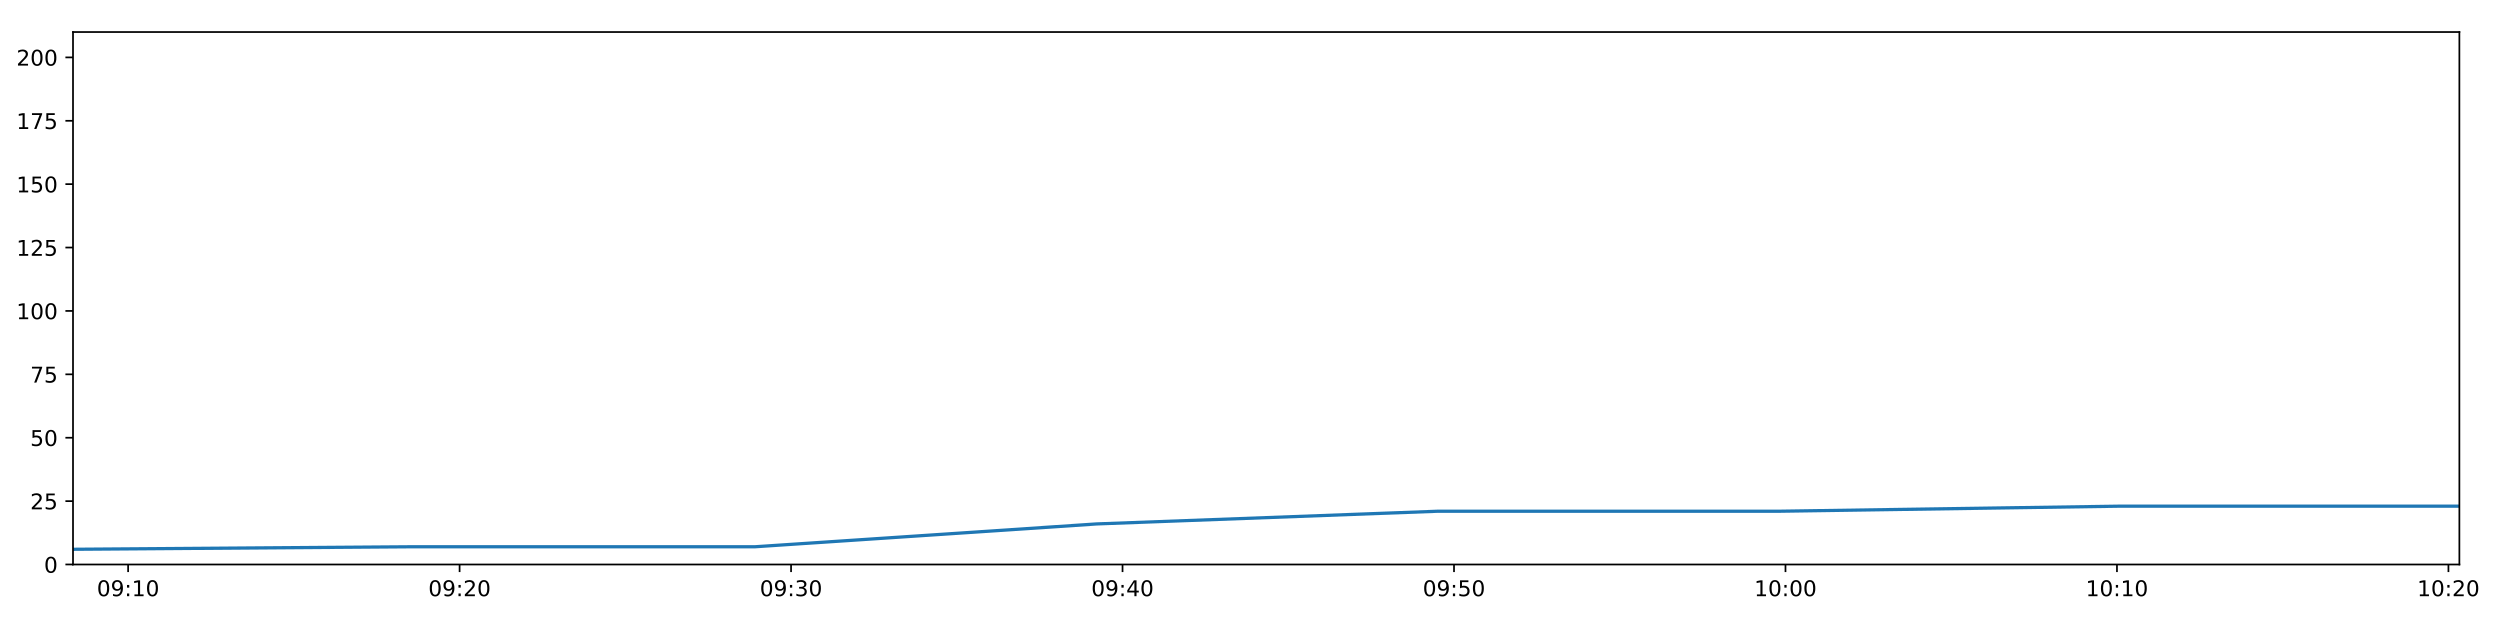
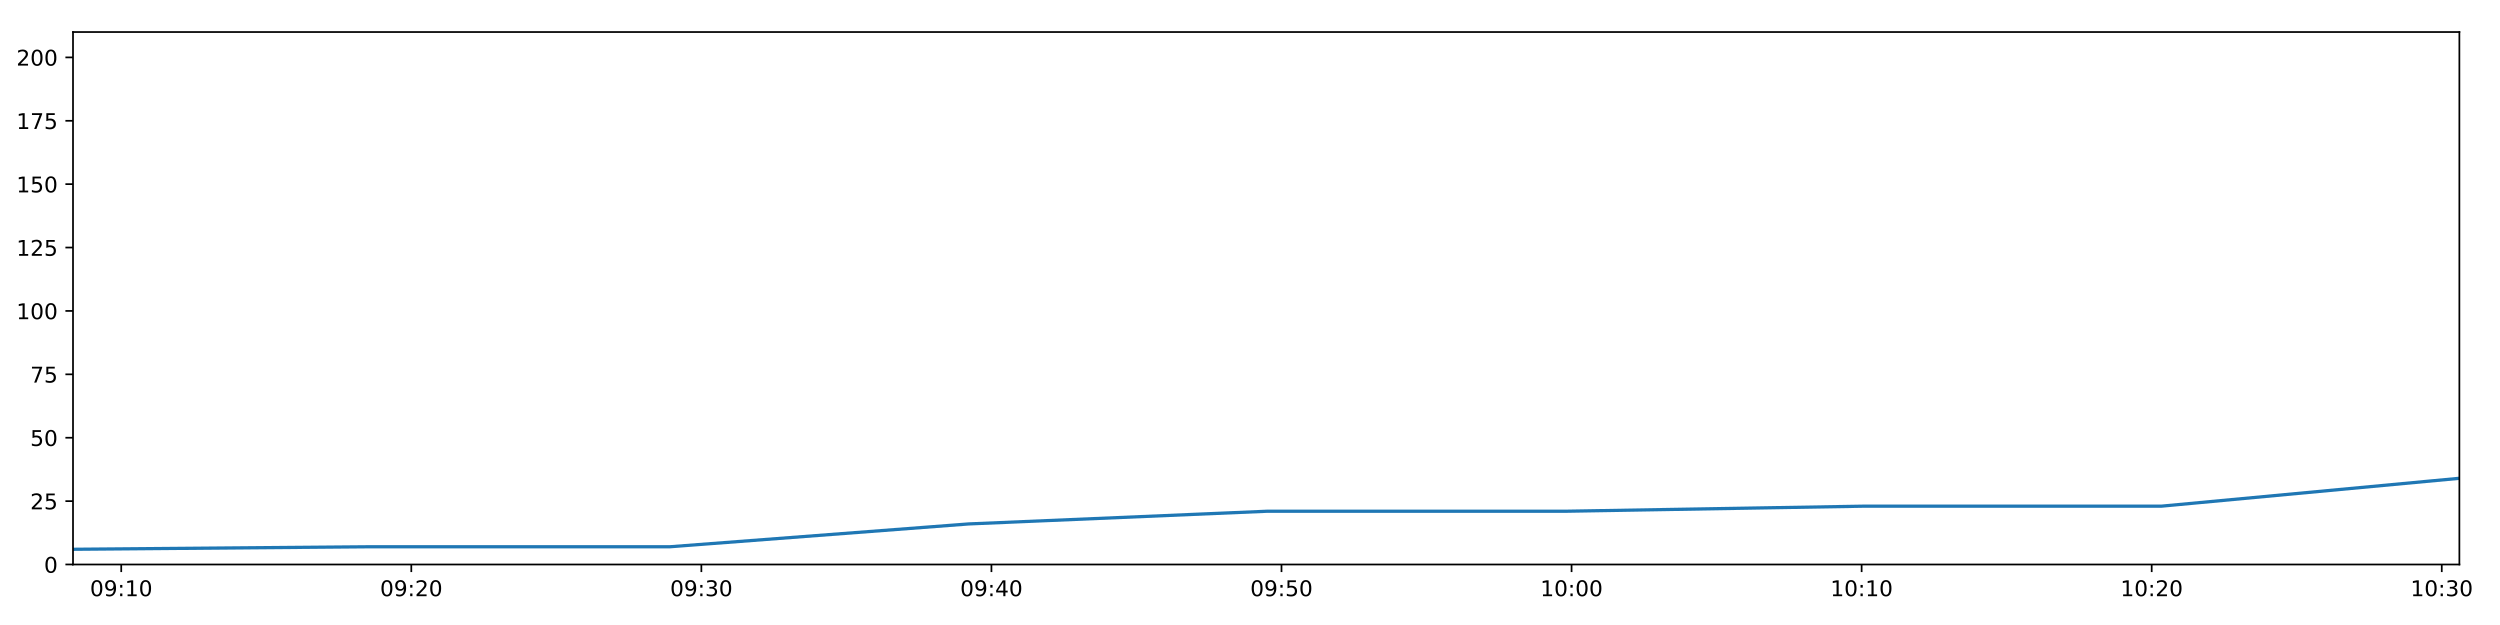
<svg xmlns="http://www.w3.org/2000/svg" xmlns:xlink="http://www.w3.org/1999/xlink" height="288pt" version="1.1" viewBox="0 0 1152 288" width="1152pt">
  <defs>
    <style type="text/css">
*{stroke-linecap:butt;stroke-linejoin:round;}
  </style>
  </defs>
  <g id="figure_1">
    <g id="patch_1">
      <path d="M 0 288  L 1152 288  L 1152 0  L 0 0  z " style="fill:#ffffff;" />
    </g>
    <g id="axes_1">
      <g id="patch_2">
        <path d="M 33.64 260.12  L 1133.28 260.12  L 1133.28 14.76  L 33.64 14.76  z " style="fill:#ffffff;" />
      </g>
      <g id="matplotlib.axis_1">
        <g id="xtick_1">
          <g id="line2d_1">
            <defs>
-               <path d="M 0 0  L 0 3.5  " id="m9ba0048ff9" style="stroke:#000000;stroke-width:0.8;" />
-             </defs>
-             <g>
-               <use style="stroke:#000000;stroke-width:0.8;" x="59.037" xlink:href="#m9ba0048ff9" y="260.12" />
+               <path d="M 0 0  L 0 3.5  " id="mb084f497fc" style="stroke:#000000;stroke-width:0.8;" />
+             </defs>
+             <g>
+               <use style="stroke:#000000;stroke-width:0.8;" x="55.864" xlink:href="#mb084f497fc" y="260.12" />
            </g>
          </g>
          <g id="text_1">
            <defs>
              <path d="M 31.781 66.406  Q 24.172 66.406 20.328 58.906  Q 16.5 51.422 16.5 36.375  Q 16.5 21.391 20.328 13.891  Q 24.172 6.391 31.781 6.391  Q 39.453 6.391 43.281 13.891  Q 47.125 21.391 47.125 36.375  Q 47.125 51.422 43.281 58.906  Q 39.453 66.406 31.781 66.406  z M 31.781 74.219  Q 44.047 74.219 50.516 64.516  Q 56.984 54.828 56.984 36.375  Q 56.984 17.969 50.516 8.266  Q 44.047 -1.422 31.781 -1.422  Q 19.531 -1.422 13.062 8.266  Q 6.594 17.969 6.594 36.375  Q 6.594 54.828 13.062 64.516  Q 19.531 74.219 31.781 74.219  z " id="DejaVuSans-48" />
              <path d="M 10.984 1.516  L 10.984 10.5  Q 14.703 8.734 18.5 7.812  Q 22.312 6.891 25.984 6.891  Q 35.75 6.891 40.891 13.453  Q 46.047 20.016 46.781 33.406  Q 43.953 29.203 39.594 26.953  Q 35.25 24.703 29.984 24.703  Q 19.047 24.703 12.672 31.312  Q 6.297 37.938 6.297 49.422  Q 6.297 60.641 12.938 67.422  Q 19.578 74.219 30.609 74.219  Q 43.266 74.219 49.922 64.516  Q 56.594 54.828 56.594 36.375  Q 56.594 19.141 48.406 8.859  Q 40.234 -1.422 26.422 -1.422  Q 22.703 -1.422 18.891 -0.688  Q 15.094 0.047 10.984 1.516  z M 30.609 32.422  Q 37.25 32.422 41.125 36.953  Q 45.016 41.5 45.016 49.422  Q 45.016 57.281 41.125 61.844  Q 37.25 66.406 30.609 66.406  Q 23.969 66.406 20.094 61.844  Q 16.219 57.281 16.219 49.422  Q 16.219 41.5 20.094 36.953  Q 23.969 32.422 30.609 32.422  z " id="DejaVuSans-57" />
              <path d="M 11.719 12.406  L 22.016 12.406  L 22.016 0  L 11.719 0  z M 11.719 51.703  L 22.016 51.703  L 22.016 39.312  L 11.719 39.312  z " id="DejaVuSans-58" />
              <path d="M 12.406 8.297  L 28.516 8.297  L 28.516 63.922  L 10.984 60.406  L 10.984 69.391  L 28.422 72.906  L 38.281 72.906  L 38.281 8.297  L 54.391 8.297  L 54.391 0  L 12.406 0  z " id="DejaVuSans-49" />
            </defs>
-             <g transform="translate(44.62755 274.7184)scale(0.1 -0.1)">
+             <g transform="translate(41.45504 274.7184)scale(0.1 -0.1)">
              <use xlink:href="#DejaVuSans-48" />
              <use x="63.623" xlink:href="#DejaVuSans-57" />
              <use x="127.246" xlink:href="#DejaVuSans-58" />
              <use x="160.938" xlink:href="#DejaVuSans-49" />
              <use x="224.561" xlink:href="#DejaVuSans-48" />
            </g>
          </g>
        </g>
        <g id="xtick_2">
          <g id="line2d_2">
            <g>
-               <use style="stroke:#000000;stroke-width:0.8;" x="211.78" xlink:href="#m9ba0048ff9" y="260.12" />
+               <use style="stroke:#000000;stroke-width:0.8;" x="189.527" xlink:href="#mb084f497fc" y="260.12" />
            </g>
          </g>
          <g id="text_2">
            <defs>
              <path d="M 19.188 8.297  L 53.609 8.297  L 53.609 0  L 7.328 0  L 7.328 8.297  Q 12.938 14.109 22.625 23.891  Q 32.328 33.688 34.812 36.531  Q 39.547 41.844 41.422 45.531  Q 43.312 49.219 43.312 52.781  Q 43.312 58.594 39.234 62.25  Q 35.156 65.922 28.609 65.922  Q 23.969 65.922 18.812 64.312  Q 13.672 62.703 7.812 59.422  L 7.812 69.391  Q 13.766 71.781 18.938 73  Q 24.125 74.219 28.422 74.219  Q 39.75 74.219 46.484 68.547  Q 53.219 62.891 53.219 53.422  Q 53.219 48.922 51.531 44.891  Q 49.859 40.875 45.406 35.406  Q 44.188 33.984 37.641 27.219  Q 31.109 20.453 19.188 8.297  z " id="DejaVuSans-50" />
            </defs>
-             <g transform="translate(197.3703 274.7184)scale(0.1 -0.1)">
+             <g transform="translate(175.1176 274.7184)scale(0.1 -0.1)">
              <use xlink:href="#DejaVuSans-48" />
              <use x="63.623" xlink:href="#DejaVuSans-57" />
              <use x="127.246" xlink:href="#DejaVuSans-58" />
              <use x="160.938" xlink:href="#DejaVuSans-50" />
              <use x="224.561" xlink:href="#DejaVuSans-48" />
            </g>
          </g>
        </g>
        <g id="xtick_3">
          <g id="line2d_3">
            <g>
-               <use style="stroke:#000000;stroke-width:0.8;" x="364.522" xlink:href="#m9ba0048ff9" y="260.12" />
+               <use style="stroke:#000000;stroke-width:0.8;" x="323.189" xlink:href="#mb084f497fc" y="260.12" />
            </g>
          </g>
          <g id="text_3">
            <defs>
              <path d="M 40.578 39.312  Q 47.656 37.797 51.625 33  Q 55.609 28.219 55.609 21.188  Q 55.609 10.406 48.188 4.484  Q 40.766 -1.422 27.094 -1.422  Q 22.516 -1.422 17.656 -0.516  Q 12.797 0.391 7.625 2.203  L 7.625 11.719  Q 11.719 9.328 16.594 8.109  Q 21.484 6.891 26.812 6.891  Q 36.078 6.891 40.938 10.547  Q 45.797 14.203 45.797 21.188  Q 45.797 27.641 41.281 31.266  Q 36.766 34.906 28.719 34.906  L 20.219 34.906  L 20.219 43.016  L 29.109 43.016  Q 36.375 43.016 40.234 45.922  Q 44.094 48.828 44.094 54.297  Q 44.094 59.906 40.109 62.906  Q 36.141 65.922 28.719 65.922  Q 24.656 65.922 20.016 65.031  Q 15.375 64.156 9.812 62.312  L 9.812 71.094  Q 15.438 72.656 20.344 73.438  Q 25.25 74.219 29.594 74.219  Q 40.828 74.219 47.359 69.109  Q 53.906 64.016 53.906 55.328  Q 53.906 49.266 50.438 45.094  Q 46.969 40.922 40.578 39.312  z " id="DejaVuSans-51" />
            </defs>
-             <g transform="translate(350.113 274.7184)scale(0.1 -0.1)">
+             <g transform="translate(308.7801 274.7184)scale(0.1 -0.1)">
              <use xlink:href="#DejaVuSans-48" />
              <use x="63.623" xlink:href="#DejaVuSans-57" />
              <use x="127.246" xlink:href="#DejaVuSans-58" />
              <use x="160.938" xlink:href="#DejaVuSans-51" />
              <use x="224.561" xlink:href="#DejaVuSans-48" />
            </g>
          </g>
        </g>
        <g id="xtick_4">
          <g id="line2d_4">
            <g>
-               <use style="stroke:#000000;stroke-width:0.8;" x="517.265" xlink:href="#m9ba0048ff9" y="260.12" />
+               <use style="stroke:#000000;stroke-width:0.8;" x="456.852" xlink:href="#mb084f497fc" y="260.12" />
            </g>
          </g>
          <g id="text_4">
            <defs>
              <path d="M 37.797 64.312  L 12.891 25.391  L 37.797 25.391  z M 35.203 72.906  L 47.609 72.906  L 47.609 25.391  L 58.016 25.391  L 58.016 17.188  L 47.609 17.188  L 47.609 0  L 37.797 0  L 37.797 17.188  L 4.891 17.188  L 4.891 26.703  z " id="DejaVuSans-52" />
            </defs>
-             <g transform="translate(502.8557 274.7184)scale(0.1 -0.1)">
+             <g transform="translate(442.4426 274.7184)scale(0.1 -0.1)">
              <use xlink:href="#DejaVuSans-48" />
              <use x="63.623" xlink:href="#DejaVuSans-57" />
              <use x="127.246" xlink:href="#DejaVuSans-58" />
              <use x="160.938" xlink:href="#DejaVuSans-52" />
              <use x="224.561" xlink:href="#DejaVuSans-48" />
            </g>
          </g>
        </g>
        <g id="xtick_5">
          <g id="line2d_5">
            <g>
-               <use style="stroke:#000000;stroke-width:0.8;" x="670.008" xlink:href="#m9ba0048ff9" y="260.12" />
+               <use style="stroke:#000000;stroke-width:0.8;" x="590.514" xlink:href="#mb084f497fc" y="260.12" />
            </g>
          </g>
          <g id="text_5">
            <defs>
              <path d="M 10.797 72.906  L 49.516 72.906  L 49.516 64.594  L 19.828 64.594  L 19.828 46.734  Q 21.969 47.469 24.109 47.828  Q 26.266 48.188 28.422 48.188  Q 40.625 48.188 47.75 41.5  Q 54.891 34.812 54.891 23.391  Q 54.891 11.625 47.562 5.094  Q 40.234 -1.422 26.906 -1.422  Q 22.312 -1.422 17.547 -0.641  Q 12.797 0.141 7.719 1.703  L 7.719 11.625  Q 12.109 9.234 16.797 8.062  Q 21.484 6.891 26.703 6.891  Q 35.156 6.891 40.078 11.328  Q 45.016 15.766 45.016 23.391  Q 45.016 31 40.078 35.438  Q 35.156 39.891 26.703 39.891  Q 22.75 39.891 18.812 39.016  Q 14.891 38.141 10.797 36.281  z " id="DejaVuSans-53" />
            </defs>
-             <g transform="translate(655.5984 274.7184)scale(0.1 -0.1)">
+             <g transform="translate(576.1051 274.7184)scale(0.1 -0.1)">
              <use xlink:href="#DejaVuSans-48" />
              <use x="63.623" xlink:href="#DejaVuSans-57" />
              <use x="127.246" xlink:href="#DejaVuSans-58" />
              <use x="160.938" xlink:href="#DejaVuSans-53" />
              <use x="224.561" xlink:href="#DejaVuSans-48" />
            </g>
          </g>
        </g>
        <g id="xtick_6">
          <g id="line2d_6">
            <g>
-               <use style="stroke:#000000;stroke-width:0.8;" x="822.751" xlink:href="#m9ba0048ff9" y="260.12" />
+               <use style="stroke:#000000;stroke-width:0.8;" x="724.177" xlink:href="#mb084f497fc" y="260.12" />
            </g>
          </g>
          <g id="text_6">
-             <g transform="translate(808.3412 274.7184)scale(0.1 -0.1)">
+             <g transform="translate(709.7676 274.7184)scale(0.1 -0.1)">
              <use xlink:href="#DejaVuSans-49" />
              <use x="63.623" xlink:href="#DejaVuSans-48" />
              <use x="127.246" xlink:href="#DejaVuSans-58" />
              <use x="160.938" xlink:href="#DejaVuSans-48" />
              <use x="224.561" xlink:href="#DejaVuSans-48" />
            </g>
          </g>
        </g>
        <g id="xtick_7">
          <g id="line2d_7">
            <g>
-               <use style="stroke:#000000;stroke-width:0.8;" x="975.493" xlink:href="#m9ba0048ff9" y="260.12" />
+               <use style="stroke:#000000;stroke-width:0.8;" x="857.839" xlink:href="#mb084f497fc" y="260.12" />
            </g>
          </g>
          <g id="text_7">
-             <g transform="translate(961.0839 274.7184)scale(0.1 -0.1)">
+             <g transform="translate(843.4301 274.7184)scale(0.1 -0.1)">
              <use xlink:href="#DejaVuSans-49" />
              <use x="63.623" xlink:href="#DejaVuSans-48" />
              <use x="127.246" xlink:href="#DejaVuSans-58" />
              <use x="160.938" xlink:href="#DejaVuSans-49" />
              <use x="224.561" xlink:href="#DejaVuSans-48" />
            </g>
          </g>
        </g>
        <g id="xtick_8">
          <g id="line2d_8">
            <g>
-               <use style="stroke:#000000;stroke-width:0.8;" x="1128.236" xlink:href="#m9ba0048ff9" y="260.12" />
+               <use style="stroke:#000000;stroke-width:0.8;" x="991.502" xlink:href="#mb084f497fc" y="260.12" />
            </g>
          </g>
          <g id="text_8">
-             <g transform="translate(1113.827 274.7184)scale(0.1 -0.1)">
+             <g transform="translate(977.0926 274.7184)scale(0.1 -0.1)">
              <use xlink:href="#DejaVuSans-49" />
              <use x="63.623" xlink:href="#DejaVuSans-48" />
              <use x="127.246" xlink:href="#DejaVuSans-58" />
              <use x="160.938" xlink:href="#DejaVuSans-50" />
+               <use x="224.561" xlink:href="#DejaVuSans-48" />
+             </g>
+           </g>
+         </g>
+         <g id="xtick_9">
+           <g id="line2d_9">
+             <g>
+               <use style="stroke:#000000;stroke-width:0.8;" x="1125.165" xlink:href="#mb084f497fc" y="260.12" />
+             </g>
+           </g>
+           <g id="text_9">
+             <g transform="translate(1110.755 274.7184)scale(0.1 -0.1)">
+               <use xlink:href="#DejaVuSans-49" />
+               <use x="63.623" xlink:href="#DejaVuSans-48" />
+               <use x="127.246" xlink:href="#DejaVuSans-58" />
+               <use x="160.938" xlink:href="#DejaVuSans-51" />
              <use x="224.561" xlink:href="#DejaVuSans-48" />
            </g>
          </g>
        </g>
      </g>
      <g id="matplotlib.axis_2">
        <g id="ytick_1">
-           <g id="line2d_9">
-             <defs>
-               <path d="M 0 0  L -3.5 0  " id="mc4bf8349c2" style="stroke:#000000;stroke-width:0.8;" />
-             </defs>
-             <g>
-               <use style="stroke:#000000;stroke-width:0.8;" x="33.64" xlink:href="#mc4bf8349c2" y="260.12" />
-             </g>
-           </g>
-           <g id="text_9">
+           <g id="line2d_10">
+             <defs>
+               <path d="M 0 0  L -3.5 0  " id="ma0ec7b288a" style="stroke:#000000;stroke-width:0.8;" />
+             </defs>
+             <g>
+               <use style="stroke:#000000;stroke-width:0.8;" x="33.64" xlink:href="#ma0ec7b288a" y="260.12" />
+             </g>
+           </g>
+           <g id="text_10">
            <g transform="translate(20.2775 263.9192)scale(0.1 -0.1)">
              <use xlink:href="#DejaVuSans-48" />
            </g>
          </g>
        </g>
        <g id="ytick_2">
-           <g id="line2d_10">
-             <g>
-               <use style="stroke:#000000;stroke-width:0.8;" x="33.64" xlink:href="#mc4bf8349c2" y="230.91" />
-             </g>
-           </g>
-           <g id="text_10">
+           <g id="line2d_11">
+             <g>
+               <use style="stroke:#000000;stroke-width:0.8;" x="33.64" xlink:href="#ma0ec7b288a" y="230.91" />
+             </g>
+           </g>
+           <g id="text_11">
            <g transform="translate(13.915 234.7097)scale(0.1 -0.1)">
              <use xlink:href="#DejaVuSans-50" />
              <use x="63.623" xlink:href="#DejaVuSans-53" />
            </g>
          </g>
        </g>
        <g id="ytick_3">
-           <g id="line2d_11">
-             <g>
-               <use style="stroke:#000000;stroke-width:0.8;" x="33.64" xlink:href="#mc4bf8349c2" y="201.701" />
-             </g>
-           </g>
-           <g id="text_11">
+           <g id="line2d_12">
+             <g>
+               <use style="stroke:#000000;stroke-width:0.8;" x="33.64" xlink:href="#ma0ec7b288a" y="201.701" />
+             </g>
+           </g>
+           <g id="text_12">
            <g transform="translate(13.915 205.5002)scale(0.1 -0.1)">
              <use xlink:href="#DejaVuSans-53" />
              <use x="63.623" xlink:href="#DejaVuSans-48" />
            </g>
          </g>
        </g>
        <g id="ytick_4">
-           <g id="line2d_12">
-             <g>
-               <use style="stroke:#000000;stroke-width:0.8;" x="33.64" xlink:href="#mc4bf8349c2" y="172.491" />
-             </g>
-           </g>
-           <g id="text_12">
+           <g id="line2d_13">
+             <g>
+               <use style="stroke:#000000;stroke-width:0.8;" x="33.64" xlink:href="#ma0ec7b288a" y="172.491" />
+             </g>
+           </g>
+           <g id="text_13">
            <defs>
              <path d="M 8.203 72.906  L 55.078 72.906  L 55.078 68.703  L 28.609 0  L 18.312 0  L 43.219 64.594  L 8.203 64.594  z " id="DejaVuSans-55" />
            </defs>
            <g transform="translate(13.915 176.2906)scale(0.1 -0.1)">
              <use xlink:href="#DejaVuSans-55" />
              <use x="63.623" xlink:href="#DejaVuSans-53" />
            </g>
          </g>
        </g>
        <g id="ytick_5">
-           <g id="line2d_13">
-             <g>
-               <use style="stroke:#000000;stroke-width:0.8;" x="33.64" xlink:href="#mc4bf8349c2" y="143.282" />
-             </g>
-           </g>
-           <g id="text_13">
+           <g id="line2d_14">
+             <g>
+               <use style="stroke:#000000;stroke-width:0.8;" x="33.64" xlink:href="#ma0ec7b288a" y="143.282" />
+             </g>
+           </g>
+           <g id="text_14">
            <g transform="translate(7.5525 147.0811)scale(0.1 -0.1)">
              <use xlink:href="#DejaVuSans-49" />
              <use x="63.623" xlink:href="#DejaVuSans-48" />
              <use x="127.246" xlink:href="#DejaVuSans-48" />
            </g>
          </g>
        </g>
        <g id="ytick_6">
-           <g id="line2d_14">
-             <g>
-               <use style="stroke:#000000;stroke-width:0.8;" x="33.64" xlink:href="#mc4bf8349c2" y="114.072" />
-             </g>
-           </g>
-           <g id="text_14">
+           <g id="line2d_15">
+             <g>
+               <use style="stroke:#000000;stroke-width:0.8;" x="33.64" xlink:href="#ma0ec7b288a" y="114.072" />
+             </g>
+           </g>
+           <g id="text_15">
            <g transform="translate(7.5525 117.8716)scale(0.1 -0.1)">
              <use xlink:href="#DejaVuSans-49" />
              <use x="63.623" xlink:href="#DejaVuSans-50" />
              <use x="127.246" xlink:href="#DejaVuSans-53" />
            </g>
          </g>
        </g>
        <g id="ytick_7">
-           <g id="line2d_15">
-             <g>
-               <use style="stroke:#000000;stroke-width:0.8;" x="33.64" xlink:href="#mc4bf8349c2" y="84.863" />
-             </g>
-           </g>
-           <g id="text_15">
+           <g id="line2d_16">
+             <g>
+               <use style="stroke:#000000;stroke-width:0.8;" x="33.64" xlink:href="#ma0ec7b288a" y="84.863" />
+             </g>
+           </g>
+           <g id="text_16">
            <g transform="translate(7.5525 88.66208)scale(0.1 -0.1)">
              <use xlink:href="#DejaVuSans-49" />
              <use x="63.623" xlink:href="#DejaVuSans-53" />
              <use x="127.246" xlink:href="#DejaVuSans-48" />
            </g>
          </g>
        </g>
        <g id="ytick_8">
-           <g id="line2d_16">
-             <g>
-               <use style="stroke:#000000;stroke-width:0.8;" x="33.64" xlink:href="#mc4bf8349c2" y="55.653" />
-             </g>
-           </g>
-           <g id="text_16">
+           <g id="line2d_17">
+             <g>
+               <use style="stroke:#000000;stroke-width:0.8;" x="33.64" xlink:href="#ma0ec7b288a" y="55.653" />
+             </g>
+           </g>
+           <g id="text_17">
            <g transform="translate(7.5525 59.45255)scale(0.1 -0.1)">
              <use xlink:href="#DejaVuSans-49" />
              <use x="63.623" xlink:href="#DejaVuSans-55" />
              <use x="127.246" xlink:href="#DejaVuSans-53" />
            </g>
          </g>
        </g>
        <g id="ytick_9">
-           <g id="line2d_17">
-             <g>
-               <use style="stroke:#000000;stroke-width:0.8;" x="33.64" xlink:href="#mc4bf8349c2" y="26.444" />
-             </g>
-           </g>
-           <g id="text_17">
+           <g id="line2d_18">
+             <g>
+               <use style="stroke:#000000;stroke-width:0.8;" x="33.64" xlink:href="#ma0ec7b288a" y="26.444" />
+             </g>
+           </g>
+           <g id="text_18">
            <g transform="translate(7.5525 30.24303)scale(0.1 -0.1)">
              <use xlink:href="#DejaVuSans-50" />
              <use x="63.623" xlink:href="#DejaVuSans-48" />
              <use x="127.246" xlink:href="#DejaVuSans-48" />
            </g>
          </g>
        </g>
      </g>
-       <g id="line2d_18">
-         <path clip-path="url(#p6f40b84b1a)" d="M 33.64 253.11  L 190.768 251.941  L 348.026 251.941  L 505.299 241.426  L 662.274 235.584  L 819.269 235.584  L 976.312 233.247  L 1133.28 233.247  " style="fill:none;stroke:#1f77b4;stroke-linecap:square;stroke-width:1.5;" />
+       <g id="line2d_19">
+         <path clip-path="url(#pde8fb0e2ce)" d="M 33.64 253.11  L 171.14 251.941  L 308.754 251.941  L 446.38 241.426  L 583.746 235.584  L 721.13 235.584  L 858.556 233.247  L 995.916 233.247  L 1133.28 220.395  " style="fill:none;stroke:#1f77b4;stroke-linecap:square;stroke-width:1.5;" />
      </g>
      <g id="patch_3">
        <path d="M 33.64 260.12  L 33.64 14.76  " style="fill:none;stroke:#000000;stroke-linecap:square;stroke-linejoin:miter;stroke-width:0.8;" />
      </g>
      <g id="patch_4">
        <path d="M 1133.28 260.12  L 1133.28 14.76  " style="fill:none;stroke:#000000;stroke-linecap:square;stroke-linejoin:miter;stroke-width:0.8;" />
      </g>
      <g id="patch_5">
        <path d="M 33.64 260.12  L 1133.28 260.12  " style="fill:none;stroke:#000000;stroke-linecap:square;stroke-linejoin:miter;stroke-width:0.8;" />
      </g>
      <g id="patch_6">
        <path d="M 33.64 14.76  L 1133.28 14.76  " style="fill:none;stroke:#000000;stroke-linecap:square;stroke-linejoin:miter;stroke-width:0.8;" />
      </g>
    </g>
  </g>
  <defs>
-     <clipPath id="p6f40b84b1a">
+     <clipPath id="pde8fb0e2ce">
      <rect height="245.36" width="1099.64" x="33.64" y="14.76" />
    </clipPath>
  </defs>
</svg>
